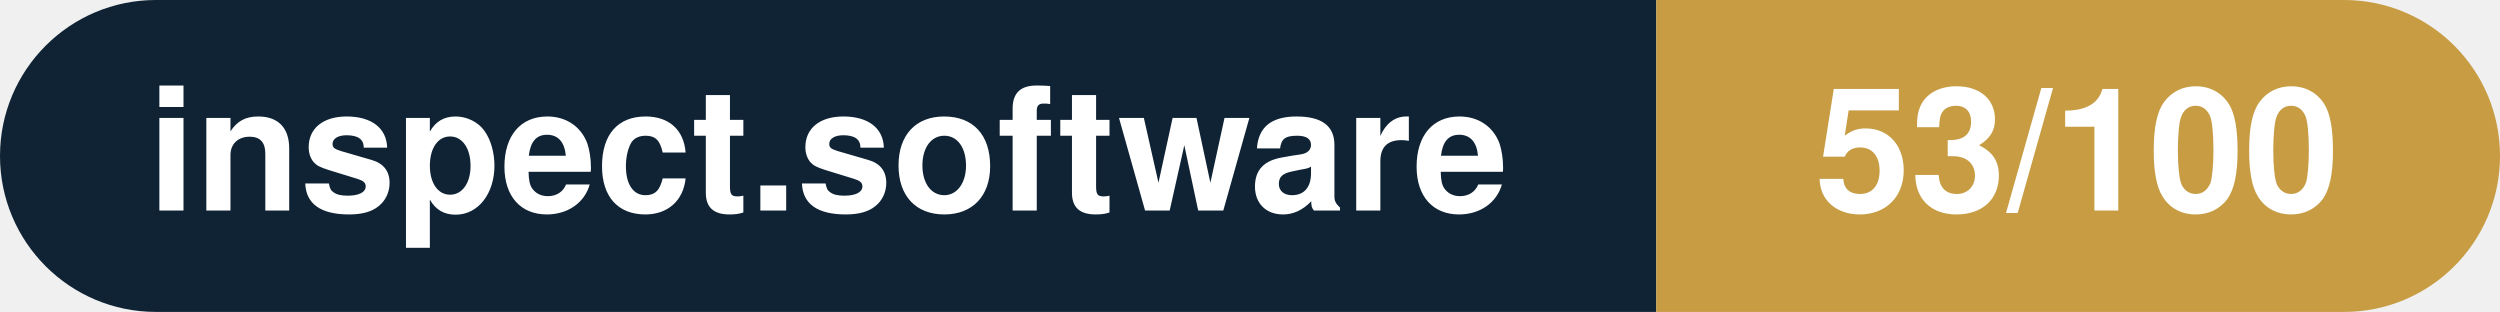
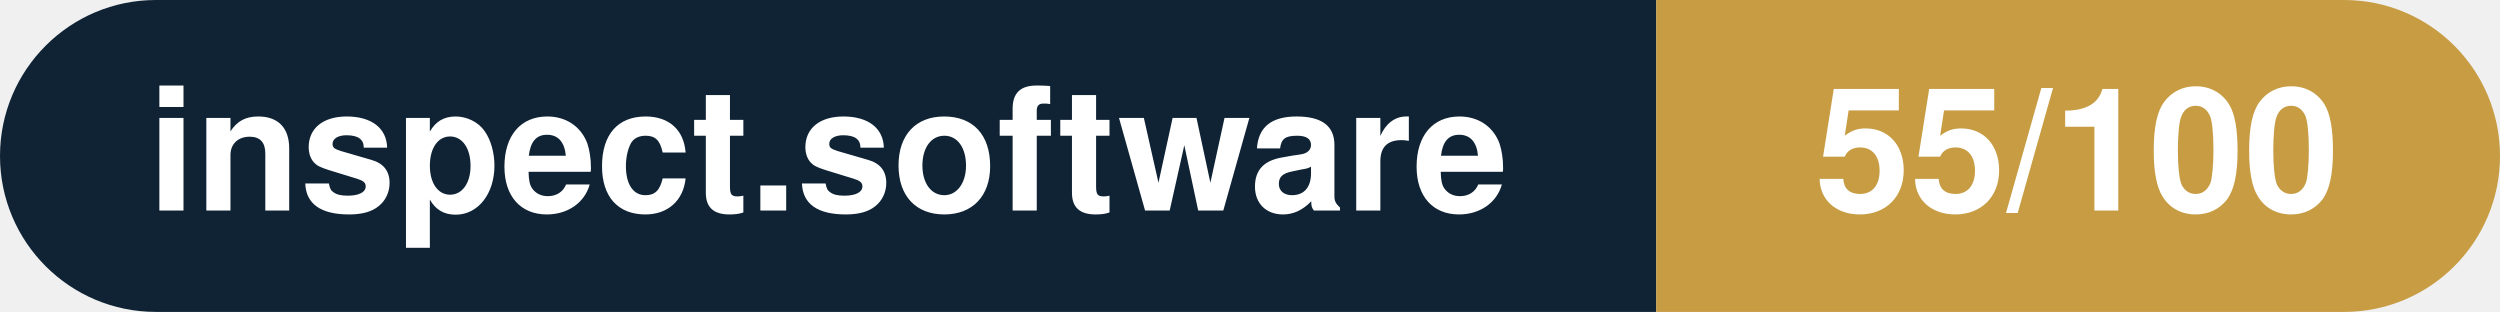
- <svg xmlns="http://www.w3.org/2000/svg" width="160.3" height="20" viewBox="0 0 160.3 20" role="img" aria-label="inspect.software: 53/100">
+ <svg xmlns="http://www.w3.org/2000/svg" width="160.3" height="20" viewBox="0 0 160.3 20" role="img" aria-label="inspect.software: 55/100">
  <clipPath id="rnd">
    <rect width="160.3" height="20" rx="10.0" fill="#fff" />
  </clipPath>
  <g clip-path="url(#rnd)">
    <rect width="106.2" height="20" fill="#0f2335" />
    <rect x="106.2" width="54.1" height="20" fill="#c79c43" />
  </g>
  <g fill="#fff" text-anchor="middle" font-family="Helvetica Neue,Helvetica,Arial,sans-serif" font-size="11">
    <text x="53.1" y="13.5" font-weight="600">inspect.software</text>
-     <text x="133.2" y="13.5" font-weight="700">53/100</text>
+     <text x="133.2" y="13.5" font-weight="700">55/100</text>
  </g>
</svg>
